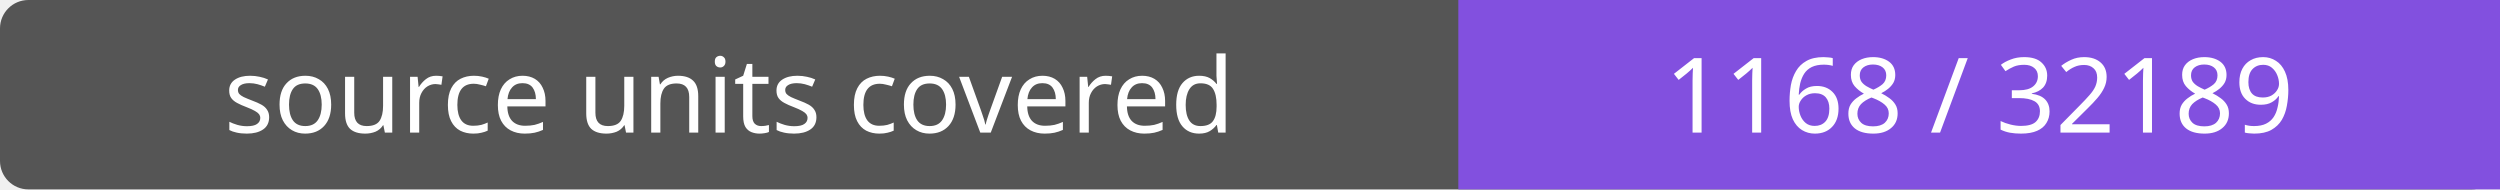
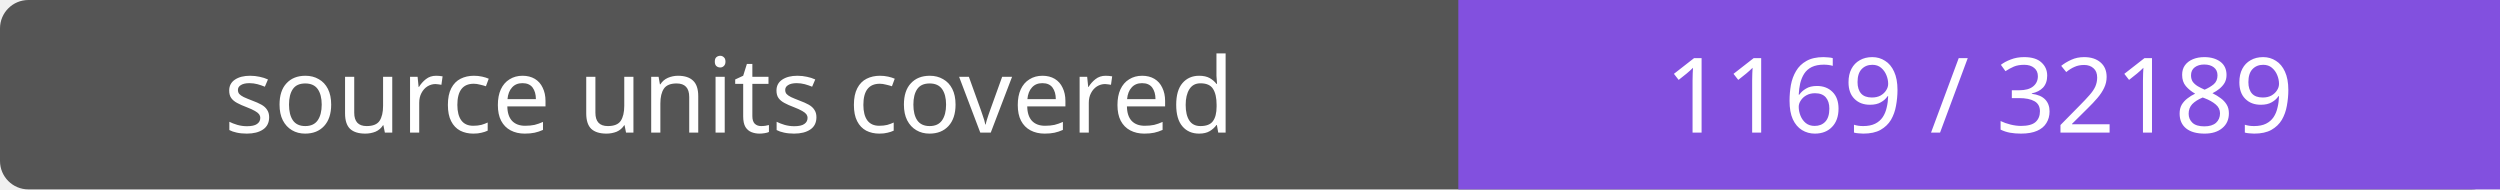
- <svg xmlns="http://www.w3.org/2000/svg" width="264" height="20" role="img" aria-label="source units covered: 1168 / 32189">
+ <svg xmlns="http://www.w3.org/2000/svg" width="264" height="20" role="img" aria-label="source units covered: 1169 / 32189">
  <rect width="264" height="20" rx="3" fill="#555" />
  <path fill="#8250df" d="M154 0h110v20H154z" />
  <g fill="#fff" text-anchor="middle" font-family="Verdana,sans-serif" font-size="11">
    <text x="77.0" y="14">source units covered</text>
-     <text x="209.0" y="14">1168 / 32189</text>
+     <text x="209.0" y="14">1169 / 32189</text>
  </g>
</svg>
